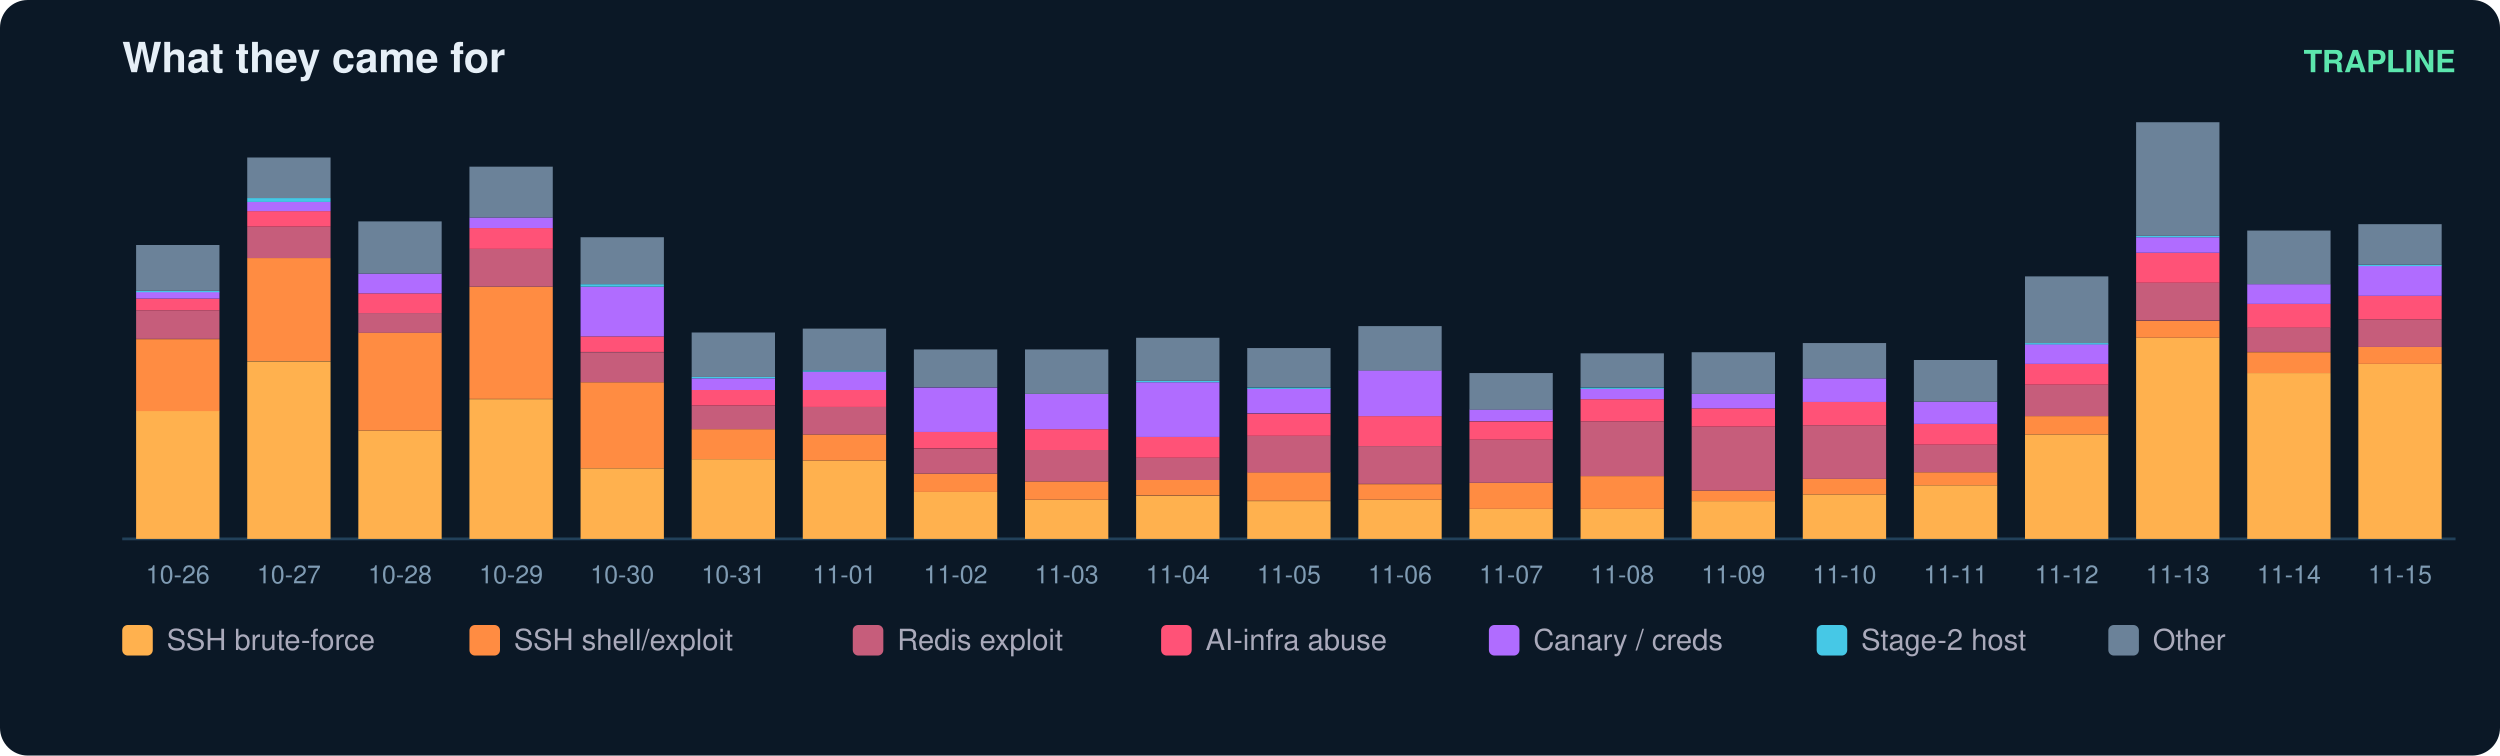
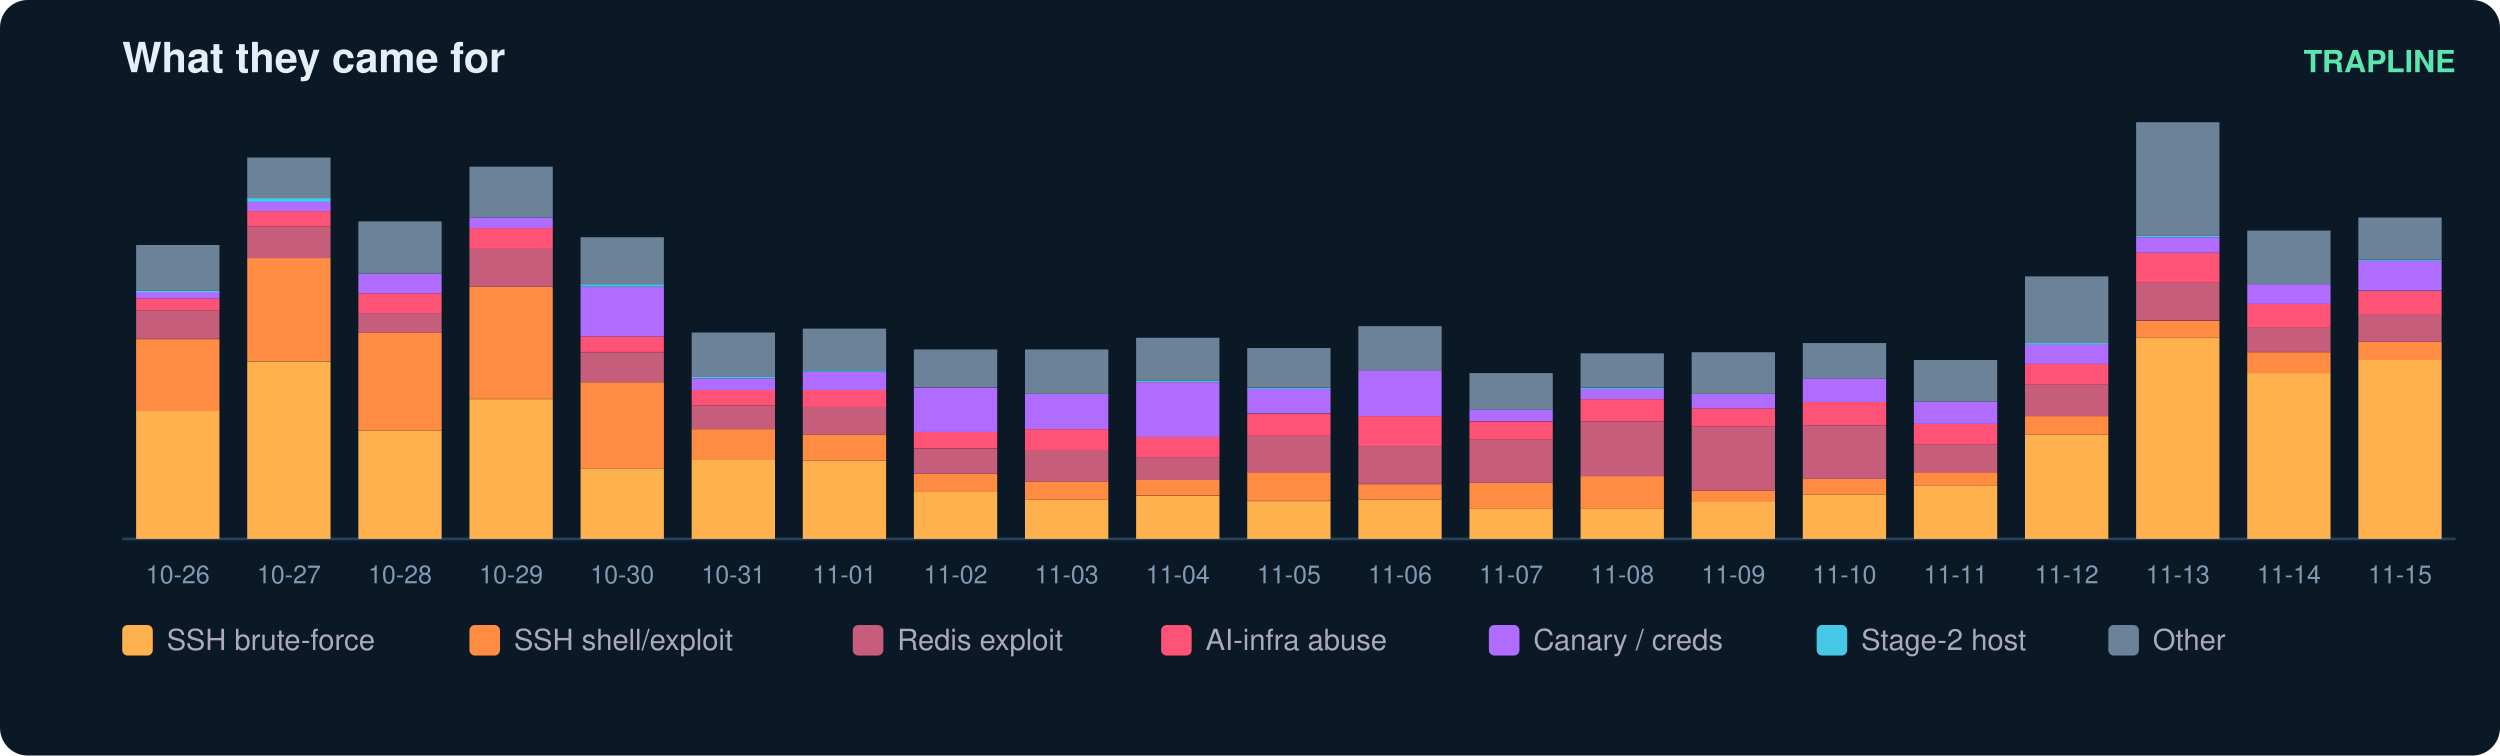
<svg xmlns="http://www.w3.org/2000/svg" width="900" height="272" viewBox="0 0 900 272" font-family="ui-sans-serif,Segoe UI,Helvetica,Arial">
  <rect width="900" height="272" rx="10" fill="#0b1826" />
  <text x="44" y="26" fill="#e6eff7" font-size="15" font-weight="700">What they came for</text>
  <text x="884" y="26" fill="#5ce6ad" font-size="11" text-anchor="end" font-weight="600">TRAPLINE</text>
  <line x1="44" y1="194" x2="884" y2="194" stroke="#22415a" />
  <rect x="49" y="147.9" width="30" height="46.1" fill="#ffb14e" />
  <rect x="49" y="122.1" width="30" height="25.9" fill="#ff8c42" />
  <rect x="49" y="111.7" width="30" height="10.3" fill="#c65d7b" />
  <rect x="49" y="107.5" width="30" height="4.2" fill="#ff5277" />
  <rect x="49" y="105.1" width="30" height="2.4" fill="#b06cff" />
  <rect x="49" y="104.7" width="30" height="0.5" fill="#46c8e6" />
  <rect x="49" y="88.2" width="30" height="16.5" fill="#6b8299" />
  <text x="64.0" y="210.0" fill="#7f9bb3" font-size="9" text-anchor="middle">10-26</text>
  <rect x="89" y="130.1" width="30" height="63.9" fill="#ffb14e" />
  <rect x="89" y="92.9" width="30" height="37.1" fill="#ff8c42" />
  <rect x="89" y="81.6" width="30" height="11.3" fill="#c65d7b" />
  <rect x="89" y="76.0" width="30" height="5.6" fill="#ff5277" />
  <rect x="89" y="72.7" width="30" height="3.3" fill="#b06cff" />
  <rect x="89" y="71.3" width="30" height="1.4" fill="#46c8e6" />
  <rect x="89" y="56.7" width="30" height="14.6" fill="#6b8299" />
  <text x="104.0" y="210.0" fill="#7f9bb3" font-size="9" text-anchor="middle">10-27</text>
  <rect x="129" y="155.0" width="30" height="39.0" fill="#ffb14e" />
  <rect x="129" y="119.7" width="30" height="35.3" fill="#ff8c42" />
  <rect x="129" y="112.7" width="30" height="7.1" fill="#c65d7b" />
  <rect x="129" y="105.6" width="30" height="7.1" fill="#ff5277" />
  <rect x="129" y="98.5" width="30" height="7.1" fill="#b06cff" />
  <rect x="129" y="79.7" width="30" height="18.8" fill="#6b8299" />
  <text x="144.0" y="210.0" fill="#7f9bb3" font-size="9" text-anchor="middle">10-28</text>
  <rect x="169" y="143.7" width="30" height="50.3" fill="#ffb14e" />
  <rect x="169" y="103.2" width="30" height="40.4" fill="#ff8c42" />
  <rect x="169" y="89.6" width="30" height="13.6" fill="#c65d7b" />
  <rect x="169" y="82.1" width="30" height="7.5" fill="#ff5277" />
  <rect x="169" y="78.3" width="30" height="3.8" fill="#b06cff" />
  <rect x="169" y="60.0" width="30" height="18.3" fill="#6b8299" />
  <text x="184.0" y="210.0" fill="#7f9bb3" font-size="9" text-anchor="middle">10-29</text>
  <rect x="209" y="168.6" width="30" height="25.4" fill="#ffb14e" />
  <rect x="209" y="137.6" width="30" height="31.0" fill="#ff8c42" />
  <rect x="209" y="126.8" width="30" height="10.8" fill="#c65d7b" />
  <rect x="209" y="121.1" width="30" height="5.6" fill="#ff5277" />
  <rect x="209" y="103.2" width="30" height="17.9" fill="#b06cff" />
  <rect x="209" y="102.3" width="30" height="0.9" fill="#46c8e6" />
  <rect x="209" y="85.4" width="30" height="16.9" fill="#6b8299" />
  <text x="224.0" y="210.0" fill="#7f9bb3" font-size="9" text-anchor="middle">10-30</text>
  <rect x="249" y="165.3" width="30" height="28.7" fill="#ffb14e" />
  <rect x="249" y="154.5" width="30" height="10.8" fill="#ff8c42" />
  <rect x="249" y="146.0" width="30" height="8.5" fill="#c65d7b" />
  <rect x="249" y="140.4" width="30" height="5.6" fill="#ff5277" />
  <rect x="249" y="136.2" width="30" height="4.2" fill="#b06cff" />
  <rect x="249" y="135.7" width="30" height="0.5" fill="#46c8e6" />
  <rect x="249" y="119.7" width="30" height="16.0" fill="#6b8299" />
  <text x="264.0" y="210.0" fill="#7f9bb3" font-size="9" text-anchor="middle">10-31</text>
  <rect x="289" y="165.8" width="30" height="28.2" fill="#ffb14e" />
  <rect x="289" y="156.4" width="30" height="9.4" fill="#ff8c42" />
  <rect x="289" y="146.5" width="30" height="9.9" fill="#c65d7b" />
  <rect x="289" y="140.4" width="30" height="6.1" fill="#ff5277" />
  <rect x="289" y="133.8" width="30" height="6.6" fill="#b06cff" />
  <rect x="289" y="133.3" width="30" height="0.5" fill="#46c8e6" />
  <rect x="289" y="118.3" width="30" height="15.0" fill="#6b8299" />
  <text x="304.0" y="210.0" fill="#7f9bb3" font-size="9" text-anchor="middle">11-01</text>
  <rect x="329" y="177.1" width="30" height="16.9" fill="#ffb14e" />
  <rect x="329" y="170.5" width="30" height="6.6" fill="#ff8c42" />
  <rect x="329" y="161.6" width="30" height="8.9" fill="#c65d7b" />
  <rect x="329" y="155.4" width="30" height="6.1" fill="#ff5277" />
  <rect x="329" y="139.5" width="30" height="16.0" fill="#b06cff" />
  <rect x="329" y="125.8" width="30" height="13.6" fill="#6b8299" />
  <text x="344.0" y="210.0" fill="#7f9bb3" font-size="9" text-anchor="middle">11-02</text>
  <rect x="369" y="179.9" width="30" height="14.1" fill="#ffb14e" />
  <rect x="369" y="173.3" width="30" height="6.6" fill="#ff8c42" />
  <rect x="369" y="162.0" width="30" height="11.3" fill="#c65d7b" />
  <rect x="369" y="154.5" width="30" height="7.5" fill="#ff5277" />
  <rect x="369" y="141.8" width="30" height="12.7" fill="#b06cff" />
  <rect x="369" y="125.8" width="30" height="16.0" fill="#6b8299" />
  <text x="384.0" y="210.0" fill="#7f9bb3" font-size="9" text-anchor="middle">11-03</text>
  <rect x="409" y="178.5" width="30" height="15.5" fill="#ffb14e" />
  <rect x="409" y="172.8" width="30" height="5.6" fill="#ff8c42" />
  <rect x="409" y="164.8" width="30" height="8.0" fill="#c65d7b" />
  <rect x="409" y="157.3" width="30" height="7.5" fill="#ff5277" />
  <rect x="409" y="137.6" width="30" height="19.7" fill="#b06cff" />
  <rect x="409" y="137.1" width="30" height="0.5" fill="#46c8e6" />
  <rect x="409" y="121.6" width="30" height="15.5" fill="#6b8299" />
  <text x="424.0" y="210.0" fill="#7f9bb3" font-size="9" text-anchor="middle">11-04</text>
  <rect x="449" y="180.4" width="30" height="13.6" fill="#ffb14e" />
  <rect x="449" y="170.0" width="30" height="10.3" fill="#ff8c42" />
  <rect x="449" y="156.9" width="30" height="13.2" fill="#c65d7b" />
  <rect x="449" y="148.9" width="30" height="8.0" fill="#ff5277" />
  <rect x="449" y="139.9" width="30" height="8.9" fill="#b06cff" />
  <rect x="449" y="139.5" width="30" height="0.5" fill="#46c8e6" />
  <rect x="449" y="125.3" width="30" height="14.1" fill="#6b8299" />
  <text x="464.0" y="210.0" fill="#7f9bb3" font-size="9" text-anchor="middle">11-05</text>
  <rect x="489" y="179.9" width="30" height="14.1" fill="#ffb14e" />
  <rect x="489" y="174.3" width="30" height="5.6" fill="#ff8c42" />
  <rect x="489" y="160.6" width="30" height="13.6" fill="#c65d7b" />
  <rect x="489" y="149.8" width="30" height="10.8" fill="#ff5277" />
  <rect x="489" y="133.3" width="30" height="16.5" fill="#b06cff" />
  <rect x="489" y="117.4" width="30" height="16.0" fill="#6b8299" />
  <text x="504.0" y="210.0" fill="#7f9bb3" font-size="9" text-anchor="middle">11-06</text>
  <rect x="529" y="183.2" width="30" height="10.8" fill="#ffb14e" />
  <rect x="529" y="173.8" width="30" height="9.4" fill="#ff8c42" />
  <rect x="529" y="158.3" width="30" height="15.5" fill="#c65d7b" />
  <rect x="529" y="151.7" width="30" height="6.6" fill="#ff5277" />
  <rect x="529" y="147.4" width="30" height="4.2" fill="#b06cff" />
  <rect x="529" y="134.3" width="30" height="13.2" fill="#6b8299" />
  <text x="544.0" y="210.0" fill="#7f9bb3" font-size="9" text-anchor="middle">11-07</text>
  <rect x="569" y="183.2" width="30" height="10.8" fill="#ffb14e" />
  <rect x="569" y="171.4" width="30" height="11.8" fill="#ff8c42" />
  <rect x="569" y="151.7" width="30" height="19.7" fill="#c65d7b" />
  <rect x="569" y="143.7" width="30" height="8.0" fill="#ff5277" />
  <rect x="569" y="139.9" width="30" height="3.8" fill="#b06cff" />
  <rect x="569" y="139.5" width="30" height="0.5" fill="#46c8e6" />
  <rect x="569" y="127.2" width="30" height="12.2" fill="#6b8299" />
  <text x="584.0" y="210.0" fill="#7f9bb3" font-size="9" text-anchor="middle">11-08</text>
  <rect x="609" y="180.4" width="30" height="13.6" fill="#ffb14e" />
  <rect x="609" y="176.6" width="30" height="3.8" fill="#ff8c42" />
  <rect x="609" y="153.6" width="30" height="23.0" fill="#c65d7b" />
  <rect x="609" y="147.0" width="30" height="6.6" fill="#ff5277" />
  <rect x="609" y="141.8" width="30" height="5.2" fill="#b06cff" />
  <rect x="609" y="126.8" width="30" height="15.0" fill="#6b8299" />
  <text x="624.0" y="210.0" fill="#7f9bb3" font-size="9" text-anchor="middle">11-09</text>
  <rect x="649" y="178.0" width="30" height="16.0" fill="#ffb14e" />
  <rect x="649" y="172.4" width="30" height="5.6" fill="#ff8c42" />
  <rect x="649" y="153.1" width="30" height="19.3" fill="#c65d7b" />
  <rect x="649" y="144.6" width="30" height="8.5" fill="#ff5277" />
  <rect x="649" y="136.2" width="30" height="8.5" fill="#b06cff" />
  <rect x="649" y="123.5" width="30" height="12.7" fill="#6b8299" />
  <text x="664.0" y="210.0" fill="#7f9bb3" font-size="9" text-anchor="middle">11-10</text>
  <rect x="689" y="174.7" width="30" height="19.3" fill="#ffb14e" />
  <rect x="689" y="170.0" width="30" height="4.7" fill="#ff8c42" />
  <rect x="689" y="160.1" width="30" height="9.9" fill="#c65d7b" />
  <rect x="689" y="152.6" width="30" height="7.5" fill="#ff5277" />
  <rect x="689" y="144.6" width="30" height="8.0" fill="#b06cff" />
  <rect x="689" y="129.6" width="30" height="15.0" fill="#6b8299" />
  <text x="704.0" y="210.0" fill="#7f9bb3" font-size="9" text-anchor="middle">11-11</text>
  <rect x="729" y="156.4" width="30" height="37.6" fill="#ffb14e" />
  <rect x="729" y="149.8" width="30" height="6.6" fill="#ff8c42" />
  <rect x="729" y="138.5" width="30" height="11.3" fill="#c65d7b" />
  <rect x="729" y="131.0" width="30" height="7.5" fill="#ff5277" />
  <rect x="729" y="123.9" width="30" height="7.1" fill="#b06cff" />
  <rect x="729" y="123.5" width="30" height="0.5" fill="#46c8e6" />
  <rect x="729" y="99.5" width="30" height="24.0" fill="#6b8299" />
  <text x="744.0" y="210.0" fill="#7f9bb3" font-size="9" text-anchor="middle">11-12</text>
  <rect x="769" y="121.6" width="30" height="72.4" fill="#ffb14e" />
  <rect x="769" y="115.5" width="30" height="6.1" fill="#ff8c42" />
  <rect x="769" y="101.8" width="30" height="13.6" fill="#c65d7b" />
  <rect x="769" y="91.0" width="30" height="10.8" fill="#ff5277" />
  <rect x="769" y="85.4" width="30" height="5.6" fill="#b06cff" />
  <rect x="769" y="84.9" width="30" height="0.5" fill="#46c8e6" />
  <rect x="769" y="44.0" width="30" height="40.9" fill="#6b8299" />
  <text x="784.0" y="210.0" fill="#7f9bb3" font-size="9" text-anchor="middle">11-13</text>
  <rect x="809" y="134.3" width="30" height="59.7" fill="#ffb14e" />
  <rect x="809" y="126.8" width="30" height="7.5" fill="#ff8c42" />
  <rect x="809" y="117.8" width="30" height="8.9" fill="#c65d7b" />
  <rect x="809" y="109.4" width="30" height="8.5" fill="#ff5277" />
  <rect x="809" y="102.3" width="30" height="7.1" fill="#b06cff" />
  <rect x="809" y="83.0" width="30" height="19.3" fill="#6b8299" />
  <text x="824.0" y="210.0" fill="#7f9bb3" font-size="9" text-anchor="middle">11-14</text>
-   <rect x="849" y="131.0" width="30" height="63.0" fill="#ffb14e" />
-   <rect x="849" y="124.9" width="30" height="6.1" fill="#ff8c42" />
-   <rect x="849" y="115.0" width="30" height="9.9" fill="#c65d7b" />
-   <rect x="849" y="106.5" width="30" height="8.5" fill="#ff5277" />
-   <rect x="849" y="95.7" width="30" height="10.8" fill="#b06cff" />
-   <rect x="849" y="95.3" width="30" height="0.5" fill="#46c8e6" />
-   <rect x="849" y="80.7" width="30" height="14.6" fill="#6b8299" />
+   <rect x="849" y="129.6" width="30" height="64.4" fill="#ffb14e" />
+   <rect x="849" y="123.0" width="30" height="6.6" fill="#ff8c42" />
+   <rect x="849" y="113.1" width="30" height="9.9" fill="#c65d7b" />
+   <rect x="849" y="104.7" width="30" height="8.5" fill="#ff5277" />
+   <rect x="849" y="93.8" width="30" height="10.8" fill="#b06cff" />
+   <rect x="849" y="93.4" width="30" height="0.5" fill="#46c8e6" />
+   <rect x="849" y="78.3" width="30" height="15.0" fill="#6b8299" />
  <text x="864.0" y="210.0" fill="#7f9bb3" font-size="9" text-anchor="middle">11-15</text>
  <rect x="44" y="225" width="11" height="11" rx="2" fill="#ffb14e" />
  <text x="60" y="234" fill="#aab" font-size="10.5">SSH brute-force</text>
  <rect x="169" y="225" width="11" height="11" rx="2" fill="#ff8c42" />
  <text x="185" y="234" fill="#aab" font-size="10.5">SSH shell/exploit</text>
  <rect x="307" y="225" width="11" height="11" rx="2" fill="#c65d7b" />
  <text x="323" y="234" fill="#aab" font-size="10.5">Redis exploit</text>
  <rect x="418" y="225" width="11" height="11" rx="2" fill="#ff5277" />
  <text x="434" y="234" fill="#aab" font-size="10.5">AI-infra abuse</text>
  <rect x="536" y="225" width="11" height="11" rx="2" fill="#b06cff" />
  <text x="552" y="234" fill="#aab" font-size="10.5">Canary / creds</text>
  <rect x="654" y="225" width="11" height="11" rx="2" fill="#46c8e6" />
  <text x="670" y="234" fill="#aab" font-size="10.5">Stage-2 host</text>
  <rect x="759" y="225" width="11" height="11" rx="2" fill="#6b8299" />
  <text x="775" y="234" fill="#aab" font-size="10.5">Other</text>
</svg>
